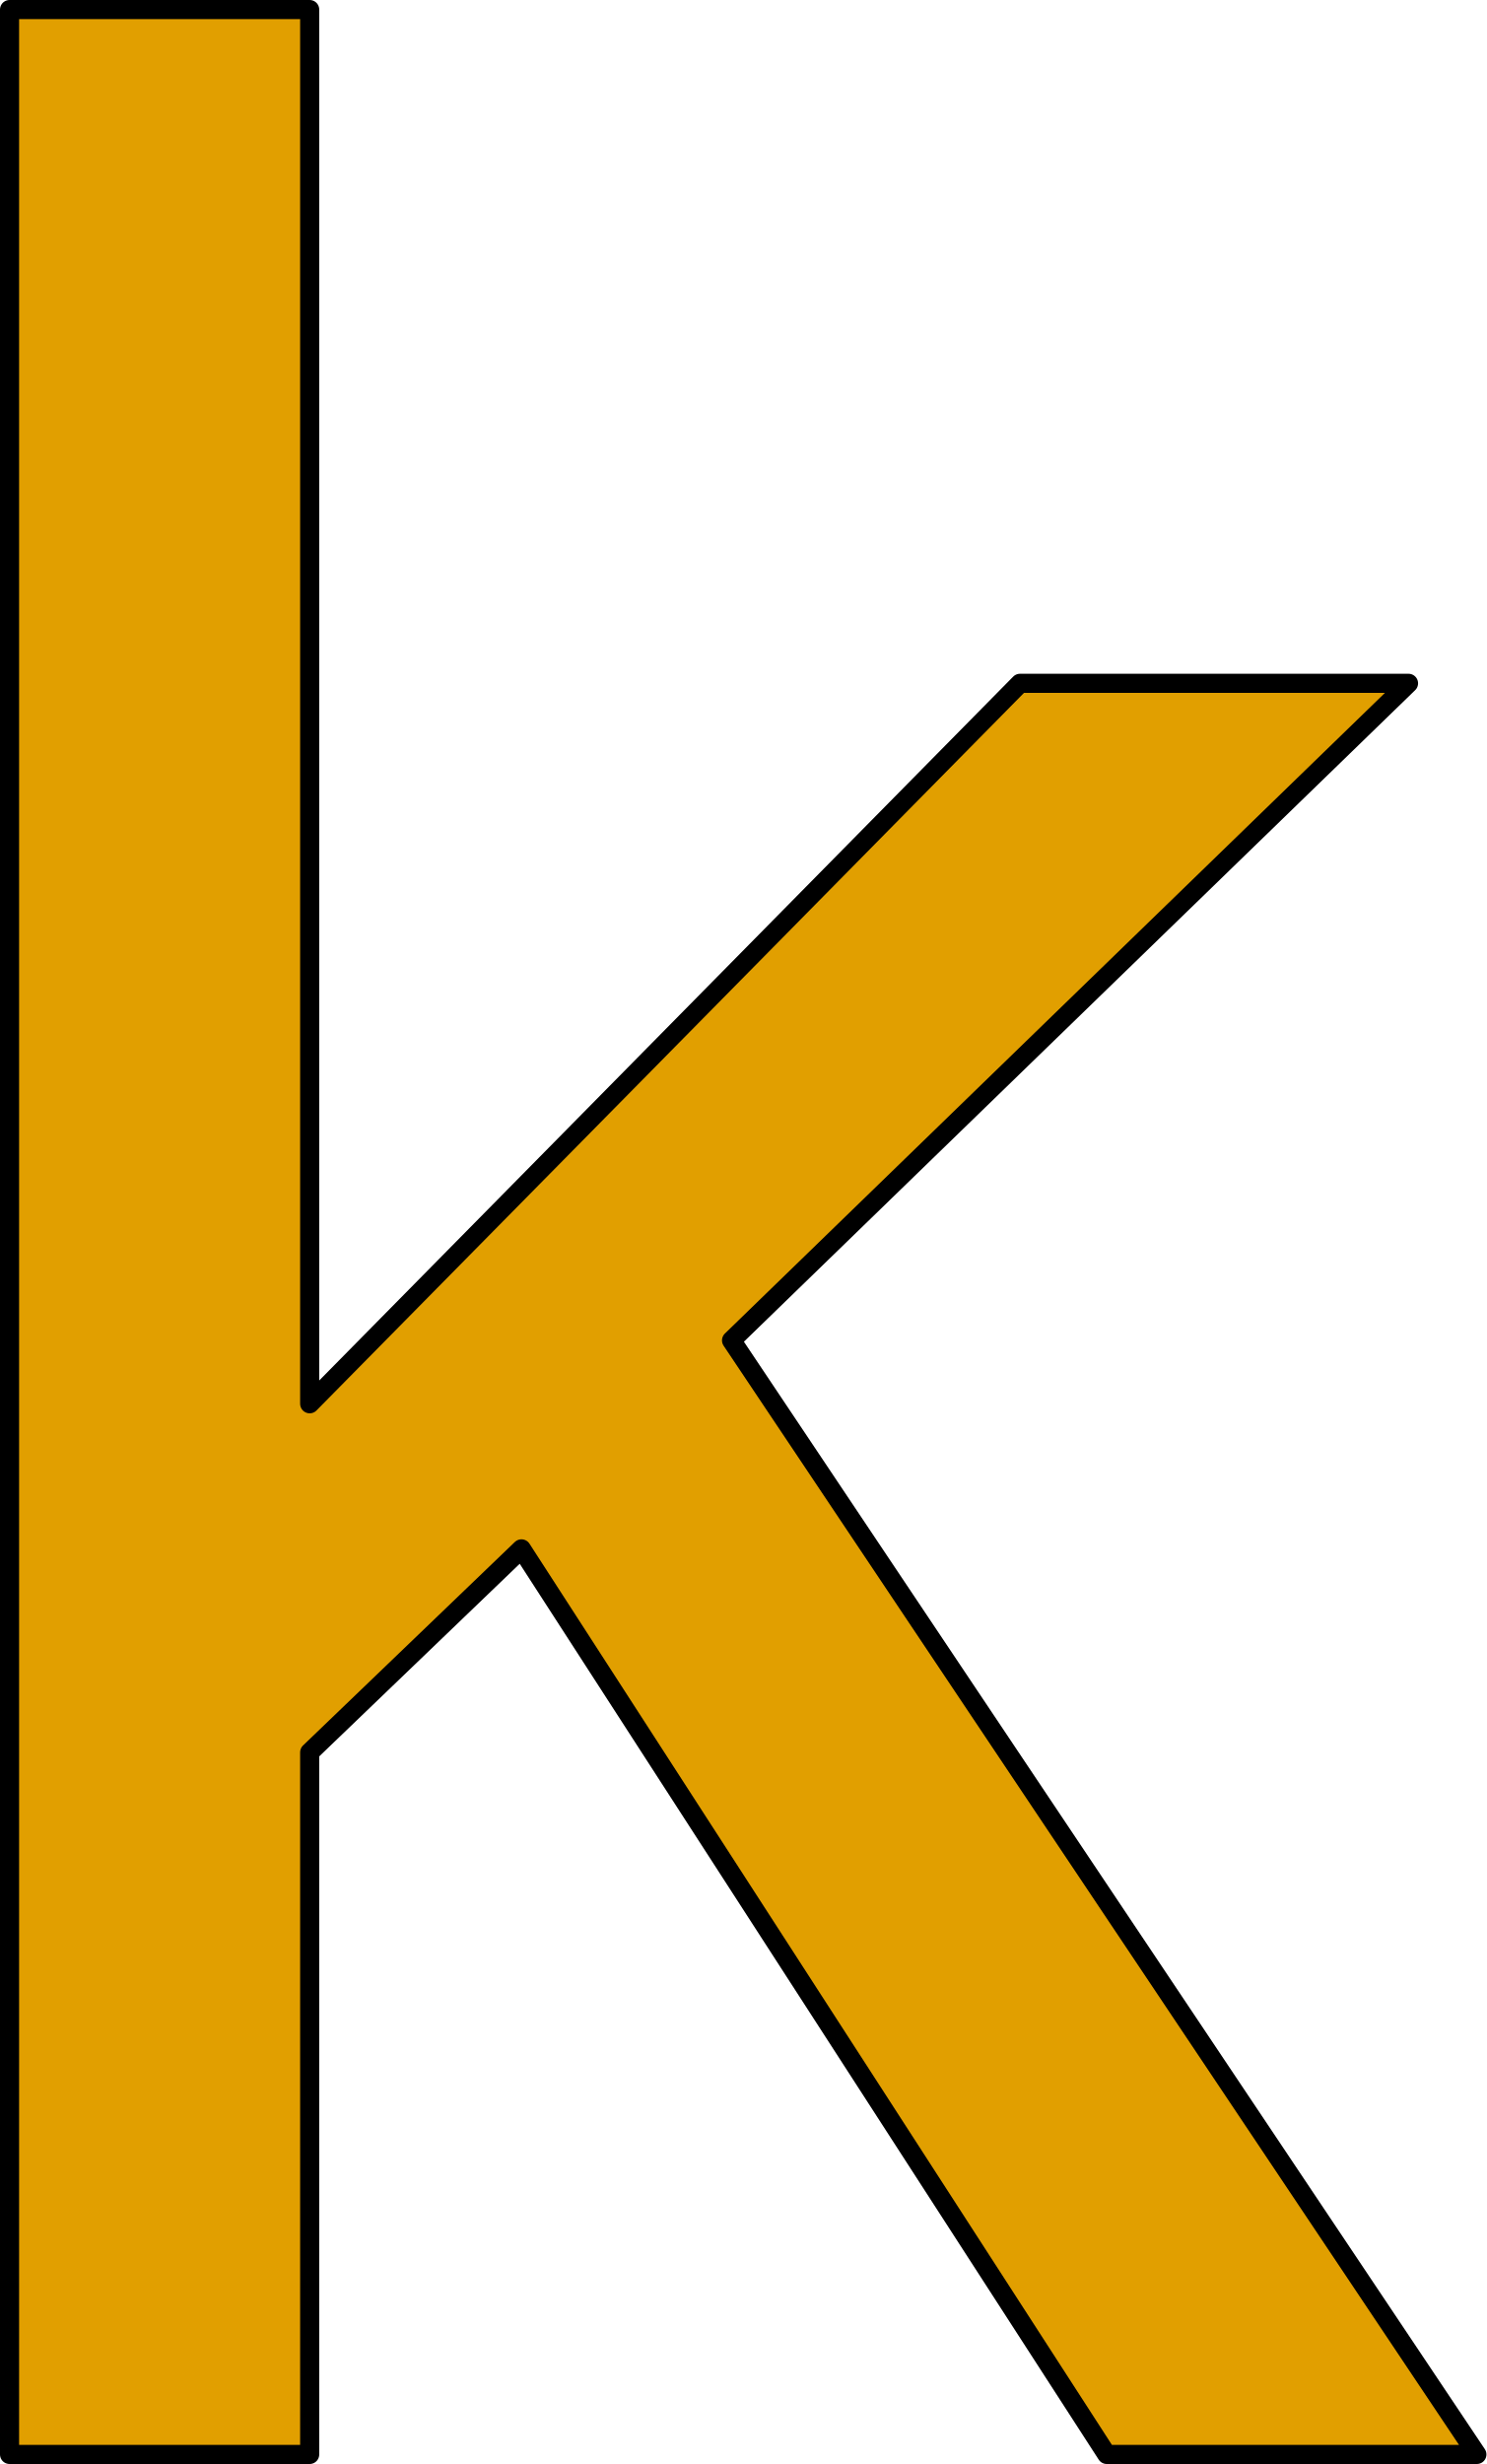
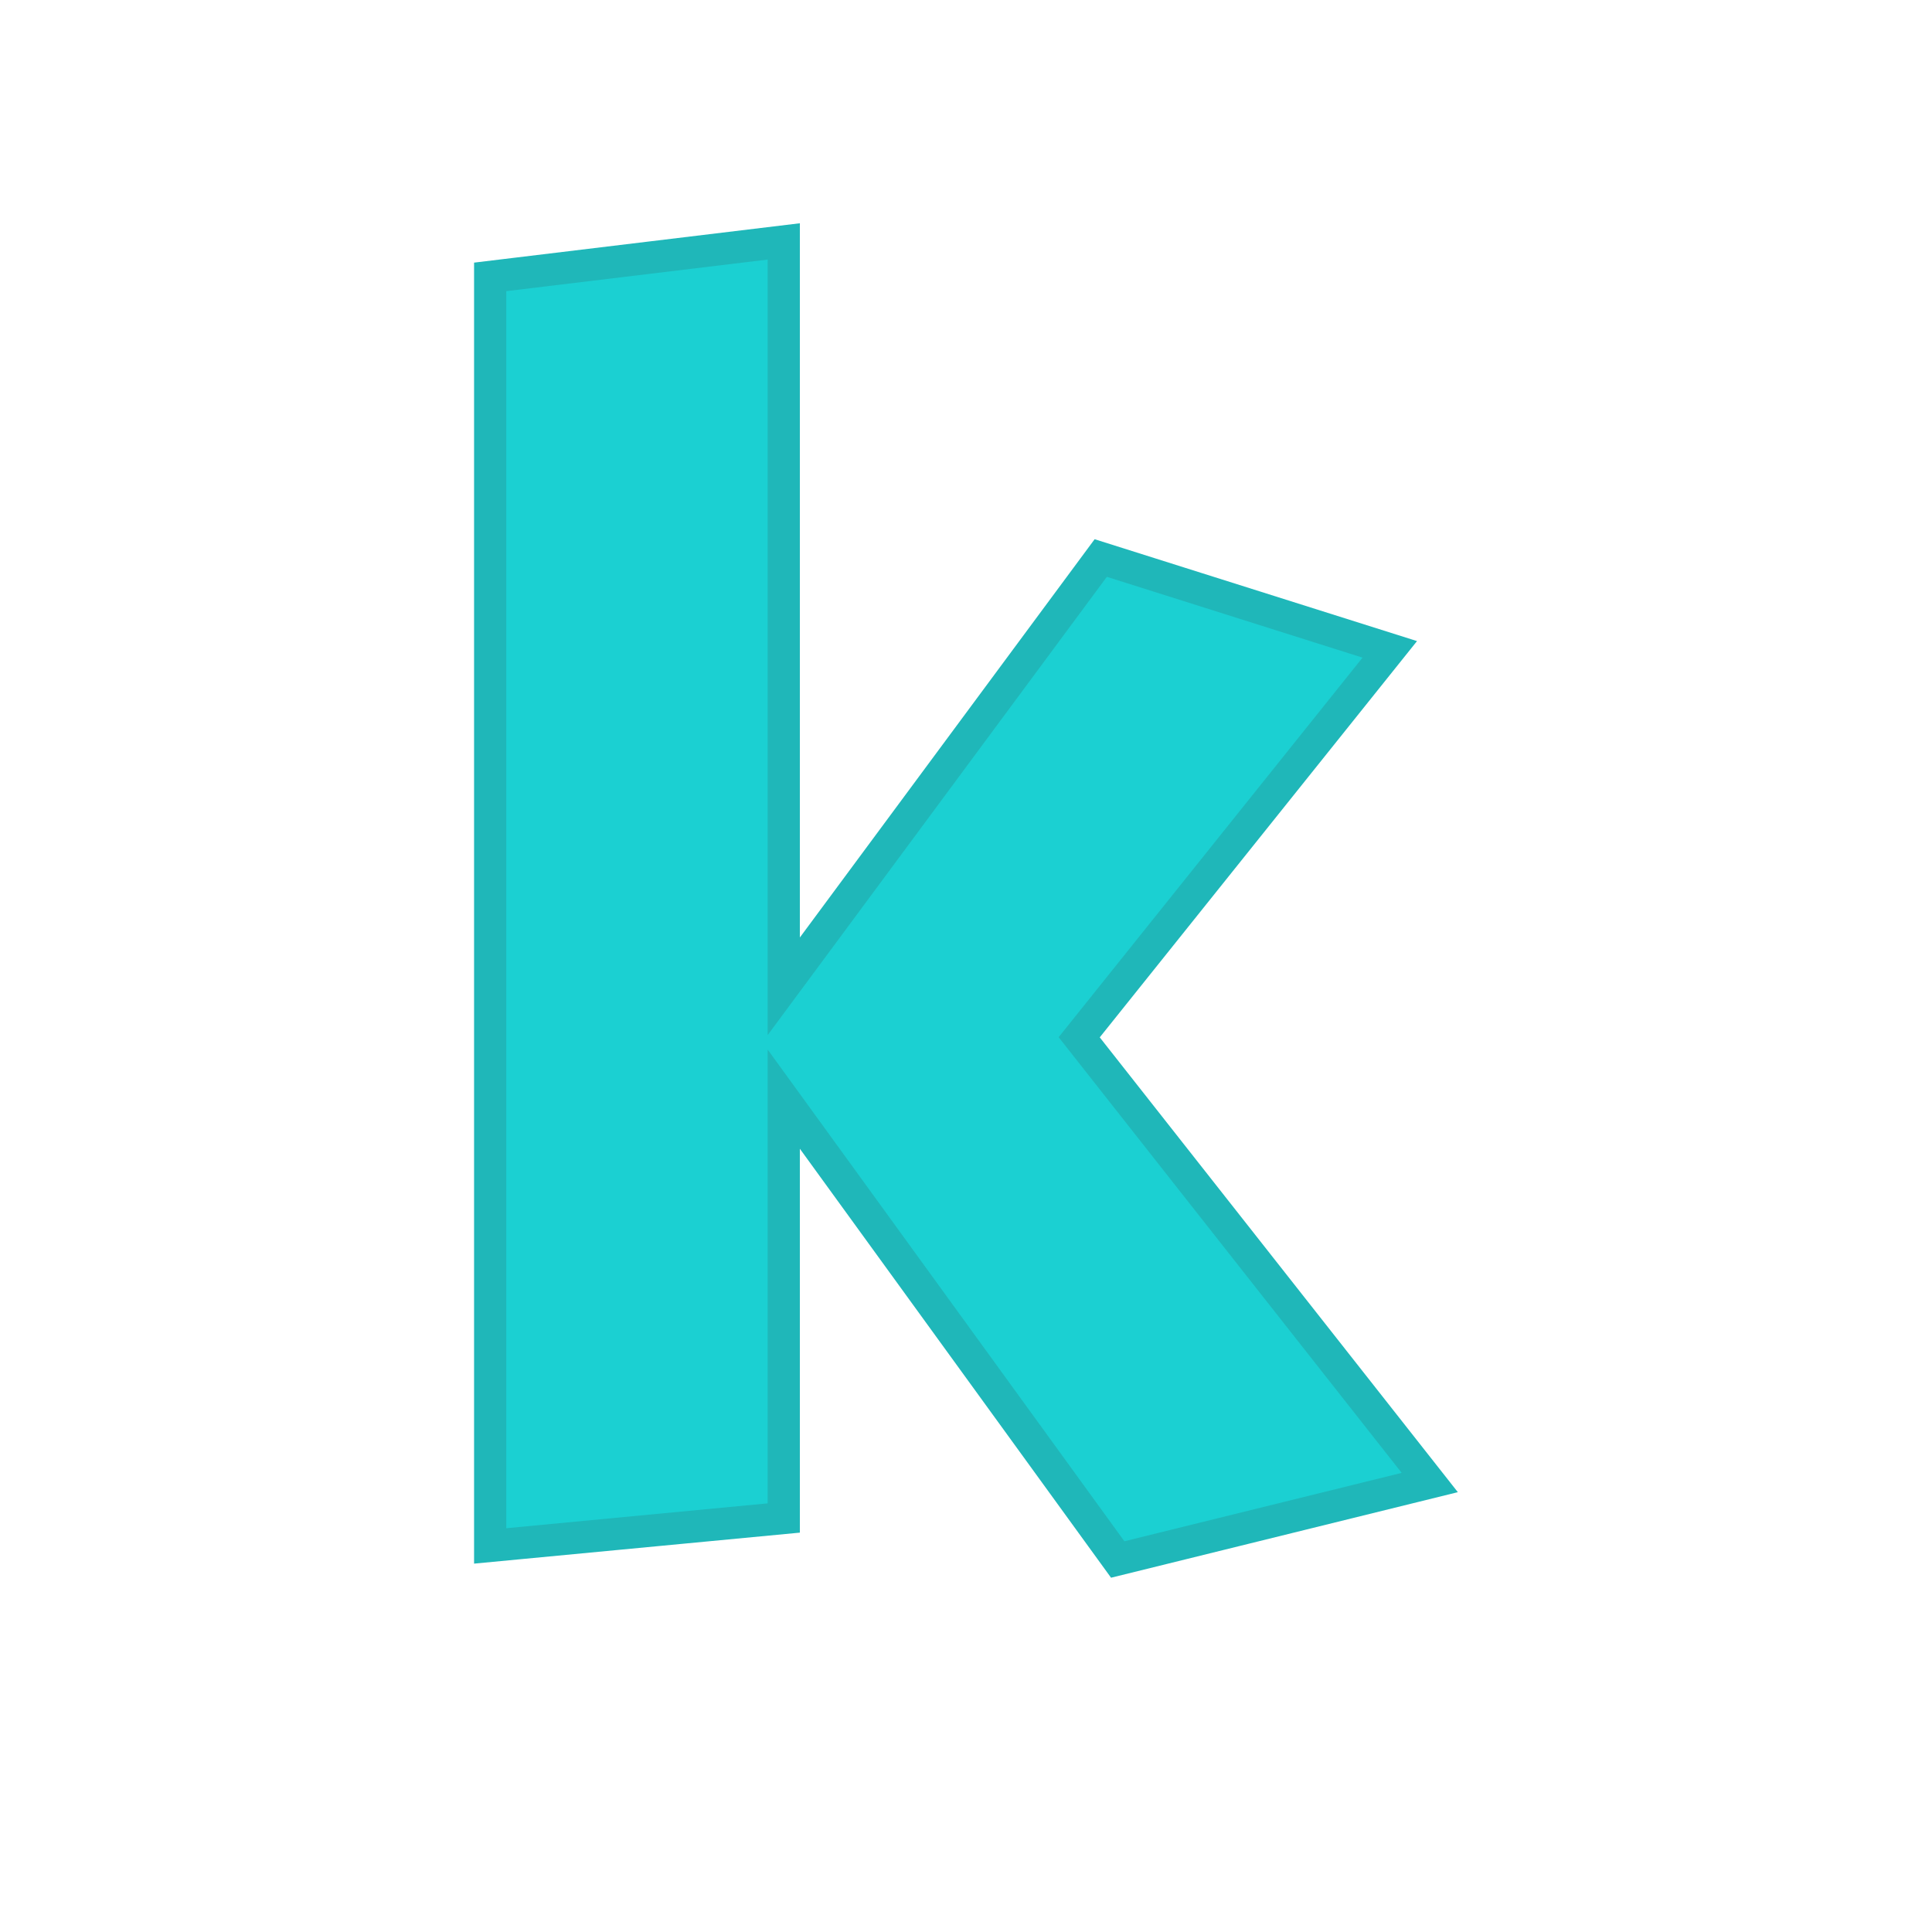
- <svg xmlns="http://www.w3.org/2000/svg" version="1.1" viewBox="0 0 77.835 129" stroke-miterlimit="10" id="svg2" width="77.835" height="129" style="fill:none;stroke:none;stroke-linecap:square;stroke-miterlimit:10">
-   <defs id="defs17" />
-   <clipPath id="p.0">
-     <path d="M 0,0 960,0 960,540 0,540 0,0 Z" id="path5" style="clip-rule:nonzero" />
-   </clipPath>
-   <path style="fill:#e19f00;fill-opacity:1;fill-rule:evenodd;stroke:#000000;stroke-width:1;stroke-linecap:butt;stroke-linejoin:round;stroke-opacity:1" d="m 0.5,0.5 0,128 15.716,0 0,-36.759 11.089,-10.652 30.647,47.411 19.383,0 L 38.306,70.175 73.755,35.774 l -20.344,0 -37.195,37.719 0,-72.993 z" id="path13" />
+ <svg xmlns="http://www.w3.org/2000/svg" width="120" height="120" viewBox="0 0 31.75 31.75" version="1.1" id="svg8">
+   <defs id="defs2" />
+   <g id="layer1" transform="translate(0,-265.25)">
+     <g aria-label="a" style="font-style:normal;font-variant:normal;font-weight:normal;font-stretch:normal;font-size:25.4px;line-height:1.25;font-family:Kabel;-inkscape-font-specification:Kabel;letter-spacing:0px;word-spacing:0px;fill:#e77936;fill-opacity:1;stroke:#b95c1f;stroke-width:0.529;stroke-miterlimit:4;stroke-dasharray:none;stroke-opacity:1" id="text817" transform="translate(1.705323,-3.678613)">
+       <g aria-label="bcdefghijklmnopqrstuvwxyz  ABCDEFGHIJKLMNOPQRSTUVWXYZ" style="font-style:normal;font-variant:normal;font-weight:normal;font-stretch:normal;font-size:25.4px;line-height:1.25;font-family:Kabel;-inkscape-font-specification:Kabel;letter-spacing:0px;word-spacing:0px;fill:#e77936;fill-opacity:1;stroke:#b95c1f;stroke-width:0.529;stroke-miterlimit:4;stroke-dasharray:none;stroke-opacity:1" id="text1005">
+         <path d="m 16.663,294.557 -5.488,-7.565 v 6.883 l -4.825,0.459 v -20.855 l 4.825,-0.583 v 12.241 l 5.209,-7.038 4.75,1.501 -5.104,6.375 5.761,7.317 z" style="font-style:normal;font-variant:normal;font-weight:normal;font-stretch:normal;font-size:25.4px;line-height:1.25;font-family:Kabel;-inkscape-font-specification:Kabel;letter-spacing:0px;word-spacing:0px;fill:#1bd0d2;fill-opacity:1;stroke:#1fb7b9;stroke-width:0.529;stroke-miterlimit:4;stroke-dasharray:none;stroke-opacity:1" id="path1029" />
+       </g>
+     </g>
+   </g>
</svg>
